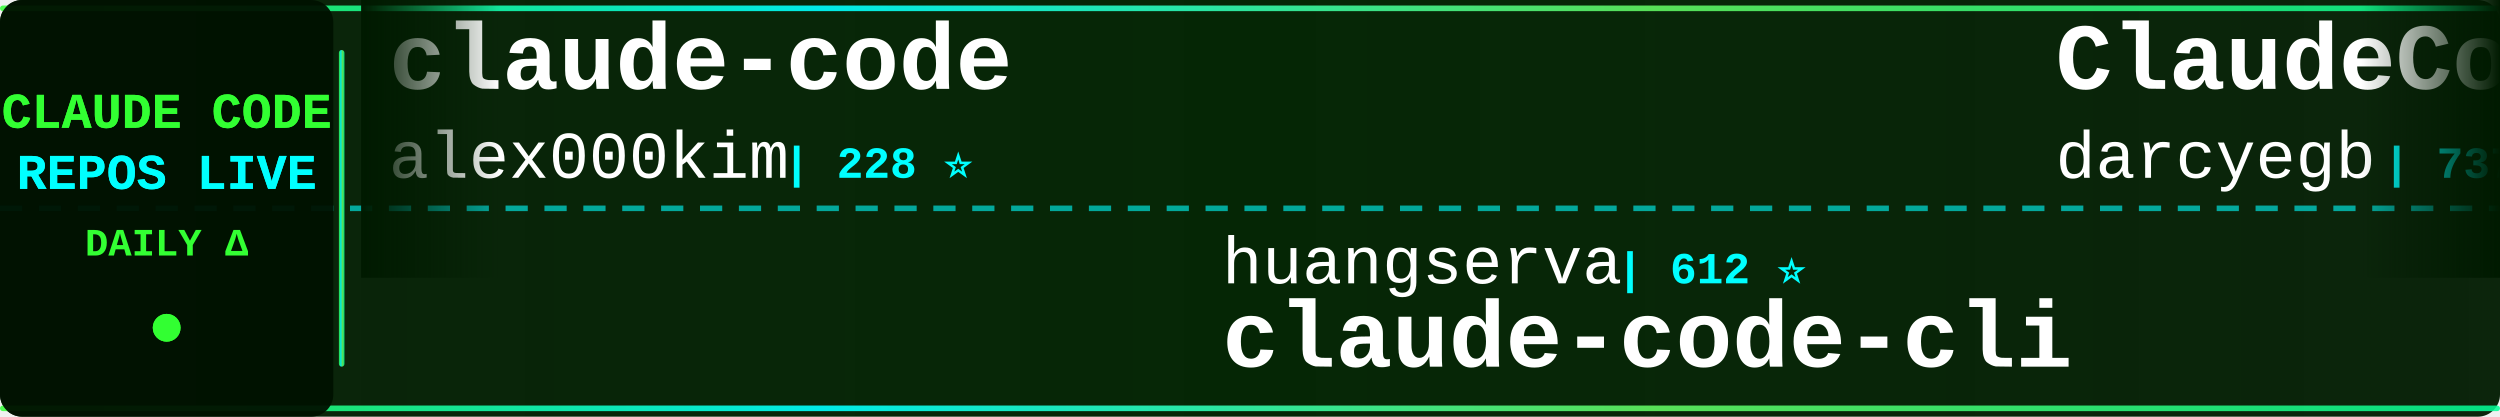
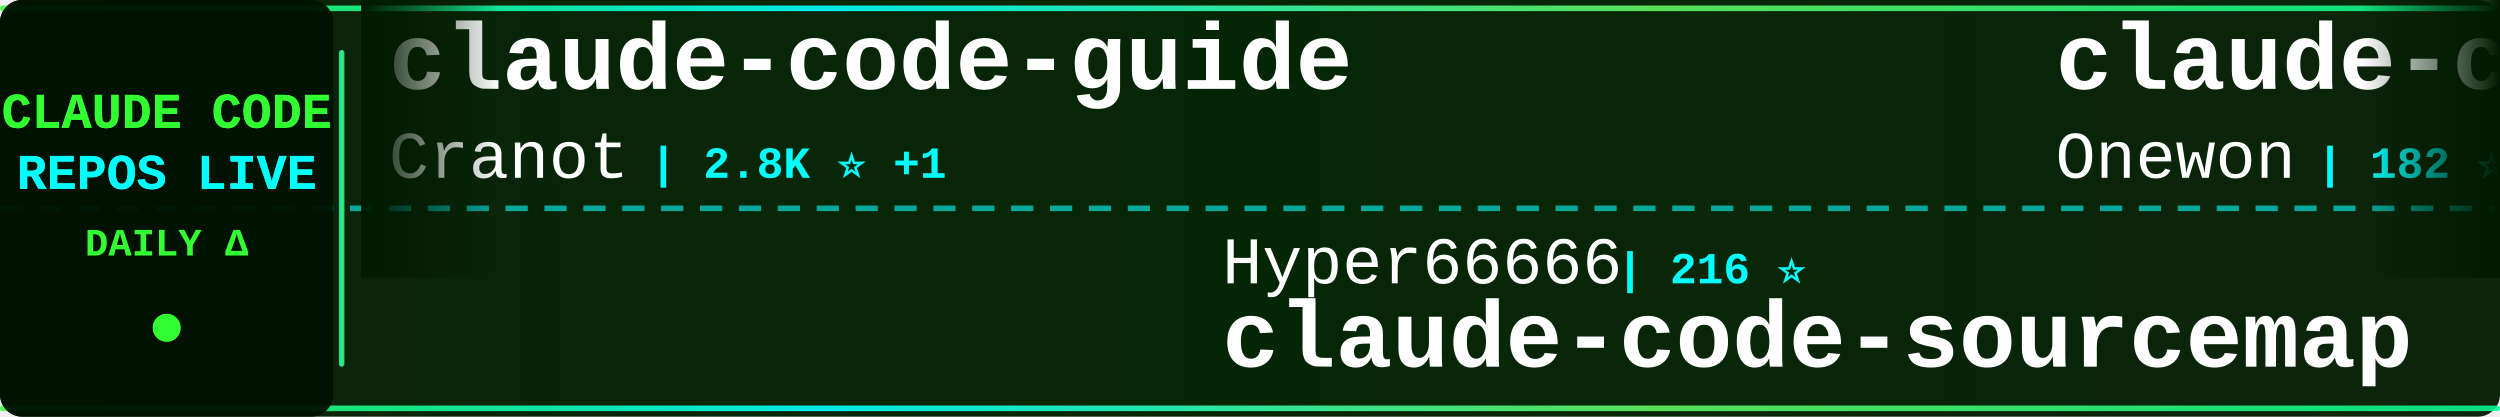
<svg xmlns="http://www.w3.org/2000/svg" width="900" height="150">
  <defs>
    <linearGradient id="tickerBg" x1="0%" y1="0%" x2="100%" y2="0%">
      <stop offset="0%" style="stop-color:#001a00;stop-opacity:0.95" />
      <stop offset="50%" style="stop-color:#002200;stop-opacity:0.98" />
      <stop offset="100%" style="stop-color:#001a00;stop-opacity:0.95" />
    </linearGradient>
    <linearGradient id="borderGrad" x1="0%" y1="0%" x2="100%" y2="0%">
      <stop offset="0%" style="stop-color:#33ff33;stop-opacity:0.85">
        <animate attributeName="stop-opacity" values="0.85;1;0.85" dur="2s" repeatCount="indefinite" />
      </stop>
      <stop offset="33%" style="stop-color:#00ffff;stop-opacity:0.9">
        <animate attributeName="stop-opacity" values="0.9;1;0.9" dur="2.2s" repeatCount="indefinite" />
      </stop>
      <stop offset="66%" style="stop-color:#66ff66;stop-opacity:0.85">
        <animate attributeName="stop-opacity" values="0.85;1;0.85" dur="1.8s" repeatCount="indefinite" />
      </stop>
      <stop offset="100%" style="stop-color:#00ff99;stop-opacity:0.85">
        <animate attributeName="stop-opacity" values="0.85;1;0.85" dur="2s" repeatCount="indefinite" />
      </stop>
    </linearGradient>
    <filter id="textGlow">
      <feGaussianBlur stdDeviation="0.1" result="coloredBlur" />
      <feMerge>
        <feMergeNode in="coloredBlur" />
        <feMergeNode in="SourceGraphic" />
      </feMerge>
    </filter>
    <filter id="metricGlow">
      <feGaussianBlur stdDeviation="0.2" result="coloredBlur" />
      <feMerge>
        <feMergeNode in="coloredBlur" />
        <feMergeNode in="SourceGraphic" />
      </feMerge>
    </filter>
    <linearGradient id="leftFade" x1="0%" y1="0%" x2="100%" y2="0%">
      <stop offset="0%" style="stop-color:#001a00;stop-opacity:1" />
      <stop offset="100%" style="stop-color:#001a00;stop-opacity:0" />
    </linearGradient>
    <linearGradient id="rightFade" x1="0%" y1="0%" x2="100%" y2="0%">
      <stop offset="0%" style="stop-color:#001a00;stop-opacity:0" />
      <stop offset="100%" style="stop-color:#001a00;stop-opacity:1" />
    </linearGradient>
  </defs>
  <rect width="900" height="150" fill="url(#tickerBg)" rx="8" />
  <rect x="0" y="2" width="900" height="2" fill="url(#borderGrad)" rx="1" />
  <rect x="0" y="146" width="900" height="2" fill="url(#borderGrad)" rx="1" />
  <line x1="0" y1="75" x2="900" y2="75" stroke="#00ffff" stroke-width="2" stroke-dasharray="8 6" opacity="0.6" />
  <rect x="0" y="0" width="120" height="150" fill="#001100" opacity="0.95" rx="8" />
  <text x="60" y="46" font-family="'Courier New', monospace" font-size="18" font-weight="bold" fill="#33ff33" text-anchor="middle" filter="url(#textGlow)">
    CLAUDE CODE
  </text>
  <text x="60" y="68" font-family="'Courier New', monospace" font-size="18" font-weight="bold" fill="#00ffff" text-anchor="middle" filter="url(#textGlow)">
    REPOS LIVE
  </text>
  <text x="60" y="92" font-family="'Courier New', monospace" font-size="14" font-weight="bold" fill="#33ff33" text-anchor="middle">
    DAILY Δ
  </text>
  <circle cx="60" cy="118" r="5" fill="#33ff33" filter="url(#metricGlow)">
    <animate attributeName="r" values="4;6;4" dur="1.5s" repeatCount="indefinite" />
    <animate attributeName="opacity" values="0.6;1;0.6" dur="1.5s" repeatCount="indefinite" />
  </circle>
  <rect x="122" y="18" width="2" height="114" fill="url(#borderGrad)" rx="1" />
  <clipPath id="tickerClip">
    <rect x="130" y="0" width="770" height="150" />
  </clipPath>
  <g clip-path="url(#tickerClip)">
    <g id="tickerItems">
      <animateTransform attributeName="transform" attributeType="XML" type="translate" from="0 0" to="-3000 0" dur="54s" repeatCount="indefinite" />
      <g transform="translate(0, 0)">
-         <text x="140" y="32" font-family="'Courier New', monospace" font-size="34" font-weight="bold" fill="#ffffff">claude-code</text>
-         <text x="140" y="64" font-family="'Courier New', monospace" font-size="24" font-weight="normal" fill="#ffffff" opacity="1.0">alex000kim</text>
-         <text x="282" y="64" font-family="'Courier New', monospace" font-size="16" font-weight="bold" fill="#00ffff"> | 228 ⭐</text>
+         <text x="140" y="32" font-family="'Courier New', monospace" font-size="34" font-weight="bold" fill="#ffffff">claude-code-guide</text>
+         <text x="140" y="64" font-family="'Courier New', monospace" font-size="24" font-weight="normal" fill="#ffffff" opacity="1.0">Cranot</text>
+         <text x="234" y="64" font-family="'Courier New', monospace" font-size="16" font-weight="bold" fill="#00ffff"> | 2.8K ⭐ +1</text>
      </g>
      <g transform="translate(300, 0)">
-         <text x="140" y="102" font-family="'Courier New', monospace" font-size="24" font-weight="normal" fill="#ffffff" opacity="1.0">huangserva</text>
-         <text x="282" y="102" font-family="'Courier New', monospace" font-size="16" font-weight="bold" fill="#00ffff"> | 612 ⭐</text>
-         <text x="140" y="132" font-family="'Courier New', monospace" font-size="34" font-weight="bold" fill="#ffffff">claude-code-cli</text>
+         <text x="140" y="102" font-family="'Courier New', monospace" font-size="24" font-weight="normal" fill="#ffffff" opacity="1.0">Hyper66666</text>
+         <text x="282" y="102" font-family="'Courier New', monospace" font-size="16" font-weight="bold" fill="#00ffff"> | 216 ⭐</text>
+         <text x="140" y="132" font-family="'Courier New', monospace" font-size="34" font-weight="bold" fill="#ffffff">claude-code-sourcemap</text>
      </g>
      <g transform="translate(600, 0)">
-         <text x="140" y="32" font-family="'Courier New', monospace" font-size="34" font-weight="bold" fill="#ffffff">ClaudeCodeAgents</text>
-         <text x="140" y="64" font-family="'Courier New', monospace" font-size="24" font-weight="normal" fill="#ffffff" opacity="1.0">darcyegb</text>
-         <text x="258" y="64" font-family="'Courier New', monospace" font-size="16" font-weight="bold" fill="#00ffff"> | 737 ⭐</text>
+         <text x="140" y="32" font-family="'Courier New', monospace" font-size="34" font-weight="bold" fill="#ffffff">claude-code</text>
+         <text x="140" y="64" font-family="'Courier New', monospace" font-size="24" font-weight="normal" fill="#ffffff" opacity="1.0">Onewon</text>
+         <text x="234" y="64" font-family="'Courier New', monospace" font-size="16" font-weight="bold" fill="#00ffff"> | 182 ⭐ +1</text>
      </g>
      <g transform="translate(900, 0)">
-         <text x="140" y="102" font-family="'Courier New', monospace" font-size="24" font-weight="normal" fill="#ffffff" opacity="1.0">diet103</text>
-         <text x="246" y="102" font-family="'Courier New', monospace" font-size="16" font-weight="bold" fill="#00ffff"> | 9.7K ⭐ +2</text>
-         <text x="140" y="132" font-family="'Courier New', monospace" font-size="34" font-weight="bold" fill="#ffffff">claude-code-infrastructu...</text>
+         <text x="140" y="102" font-family="'Courier New', monospace" font-size="24" font-weight="normal" fill="#ffffff" opacity="1.0">darcyegb</text>
+         <text x="258" y="102" font-family="'Courier New', monospace" font-size="16" font-weight="bold" fill="#00ffff"> | 737 ⭐</text>
+         <text x="140" y="132" font-family="'Courier New', monospace" font-size="34" font-weight="bold" fill="#ffffff">ClaudeCodeAgents</text>
      </g>
      <g transform="translate(1200, 0)">
-         <text x="140" y="32" font-family="'Courier New', monospace" font-size="34" font-weight="bold" fill="#ffffff">claude_code_src</text>
-         <text x="140" y="64" font-family="'Courier New', monospace" font-size="24" font-weight="normal" fill="#ffffff" opacity="1.0">ponponon</text>
-         <text x="258" y="64" font-family="'Courier New', monospace" font-size="16" font-weight="bold" fill="#00ffff"> | 2.3K ⭐</text>
+         <text x="140" y="32" font-family="'Courier New', monospace" font-size="34" font-weight="bold" fill="#ffffff">claude-code-book</text>
+         <text x="140" y="64" font-family="'Courier New', monospace" font-size="24" font-weight="normal" fill="#ffffff" opacity="1.0">lintsinghua</text>
+         <text x="294" y="64" font-family="'Courier New', monospace" font-size="16" font-weight="bold" fill="#00ffff"> | 3.8K ⭐ +7</text>
      </g>
      <g transform="translate(1500, 0)">
-         <text x="140" y="102" font-family="'Courier New', monospace" font-size="24" font-weight="normal" fill="#ffffff" opacity="1.0">RichardAtCT</text>
-         <text x="294" y="102" font-family="'Courier New', monospace" font-size="16" font-weight="bold" fill="#00ffff"> | 2.7K ⭐ +2</text>
-         <text x="140" y="132" font-family="'Courier New', monospace" font-size="34" font-weight="bold" fill="#ffffff">claude-code-telegram</text>
+         <text x="140" y="102" font-family="'Courier New', monospace" font-size="24" font-weight="normal" fill="#ffffff" opacity="1.0">rohitg00</text>
+         <text x="258" y="102" font-family="'Courier New', monospace" font-size="16" font-weight="bold" fill="#00ffff"> | 2.2K ⭐ +12</text>
+         <text x="140" y="132" font-family="'Courier New', monospace" font-size="34" font-weight="bold" fill="#ffffff">awesome-claude-code-tool...</text>
      </g>
      <g transform="translate(1800, 0)">
-         <text x="140" y="32" font-family="'Courier New', monospace" font-size="34" font-weight="bold" fill="#ffffff">claude-code-guide</text>
-         <text x="140" y="64" font-family="'Courier New', monospace" font-size="24" font-weight="normal" fill="#ffffff" opacity="1.0">zebbern</text>
-         <text x="246" y="64" font-family="'Courier New', monospace" font-size="16" font-weight="bold" fill="#00ffff"> | 4.3K ⭐ +4</text>
+         <text x="140" y="32" font-family="'Courier New', monospace" font-size="34" font-weight="bold" fill="#ffffff">Claude-Code-Workflow</text>
+         <text x="140" y="64" font-family="'Courier New', monospace" font-size="24" font-weight="normal" fill="#ffffff" opacity="1.0">catlog22</text>
+         <text x="258" y="64" font-family="'Courier New', monospace" font-size="16" font-weight="bold" fill="#00ffff"> | 2.1K ⭐</text>
      </g>
      <g transform="translate(2100, 0)">
-         <text x="140" y="102" font-family="'Courier New', monospace" font-size="24" font-weight="normal" fill="#ffffff" opacity="1.0">AICoderTudou</text>
-         <text x="306" y="102" font-family="'Courier New', monospace" font-size="16" font-weight="bold" fill="#00ffff"> | 498 ⭐ +1</text>
-         <text x="140" y="132" font-family="'Courier New', monospace" font-size="34" font-weight="bold" fill="#ffffff">claude-code-tudou</text>
+         <text x="140" y="102" font-family="'Courier New', monospace" font-size="24" font-weight="normal" fill="#ffffff" opacity="1.0">shanraisshan</text>
+         <text x="306" y="102" font-family="'Courier New', monospace" font-size="16" font-weight="bold" fill="#00ffff"> | 61.5K ⭐ +159</text>
+         <text x="140" y="132" font-family="'Courier New', monospace" font-size="34" font-weight="bold" fill="#ffffff">claude-code-best-practic...</text>
      </g>
      <g transform="translate(2400, 0)">
-         <text x="140" y="32" font-family="'Courier New', monospace" font-size="34" font-weight="bold" fill="#ffffff">claude-code-pm-course</text>
-         <text x="140" y="64" font-family="'Courier New', monospace" font-size="24" font-weight="normal" fill="#ffffff" opacity="1.0">carlvellotti</text>
-         <text x="306" y="64" font-family="'Courier New', monospace" font-size="16" font-weight="bold" fill="#00ffff"> | 2.1K ⭐ +3</text>
+         <text x="140" y="32" font-family="'Courier New', monospace" font-size="34" font-weight="bold" fill="#ffffff">claude-code-rev</text>
+         <text x="140" y="64" font-family="'Courier New', monospace" font-size="24" font-weight="normal" fill="#ffffff" opacity="1.0">oboard</text>
+         <text x="234" y="64" font-family="'Courier New', monospace" font-size="16" font-weight="bold" fill="#00ffff"> | 3.2K ⭐ +1</text>
      </g>
      <g transform="translate(2700, 0)">
-         <text x="140" y="102" font-family="'Courier New', monospace" font-size="24" font-weight="normal" fill="#ffffff" opacity="1.0">lst97</text>
-         <text x="222" y="102" font-family="'Courier New', monospace" font-size="16" font-weight="bold" fill="#00ffff"> | 1.6K ⭐</text>
-         <text x="140" y="132" font-family="'Courier New', monospace" font-size="34" font-weight="bold" fill="#ffffff">claude-code-sub-agents</text>
+         <text x="140" y="102" font-family="'Courier New', monospace" font-size="24" font-weight="normal" fill="#ffffff" opacity="1.0">lowcortisolprogrammer</text>
+         <text x="414" y="102" font-family="'Courier New', monospace" font-size="16" font-weight="bold" fill="#00ffff"> | 171 ⭐</text>
+         <text x="140" y="132" font-family="'Courier New', monospace" font-size="34" font-weight="bold" fill="#ffffff">claude-code</text>
      </g>
      <g transform="translate(3000, 0)">
-         <text x="140" y="32" font-family="'Courier New', monospace" font-size="34" font-weight="bold" fill="#ffffff">claude-code</text>
-         <text x="140" y="64" font-family="'Courier New', monospace" font-size="24" font-weight="normal" fill="#ffffff" opacity="1.0">alex000kim</text>
-         <text x="282" y="64" font-family="'Courier New', monospace" font-size="16" font-weight="bold" fill="#00ffff"> | 228 ⭐</text>
+         <text x="140" y="32" font-family="'Courier New', monospace" font-size="34" font-weight="bold" fill="#ffffff">claude-code-guide</text>
+         <text x="140" y="64" font-family="'Courier New', monospace" font-size="24" font-weight="normal" fill="#ffffff" opacity="1.0">Cranot</text>
+         <text x="234" y="64" font-family="'Courier New', monospace" font-size="16" font-weight="bold" fill="#00ffff"> | 2.8K ⭐ +1</text>
      </g>
      <g transform="translate(3300, 0)">
-         <text x="140" y="102" font-family="'Courier New', monospace" font-size="24" font-weight="normal" fill="#ffffff" opacity="1.0">huangserva</text>
-         <text x="282" y="102" font-family="'Courier New', monospace" font-size="16" font-weight="bold" fill="#00ffff"> | 612 ⭐</text>
-         <text x="140" y="132" font-family="'Courier New', monospace" font-size="34" font-weight="bold" fill="#ffffff">claude-code-cli</text>
+         <text x="140" y="102" font-family="'Courier New', monospace" font-size="24" font-weight="normal" fill="#ffffff" opacity="1.0">Hyper66666</text>
+         <text x="282" y="102" font-family="'Courier New', monospace" font-size="16" font-weight="bold" fill="#00ffff"> | 216 ⭐</text>
+         <text x="140" y="132" font-family="'Courier New', monospace" font-size="34" font-weight="bold" fill="#ffffff">claude-code-sourcemap</text>
      </g>
      <g transform="translate(3600, 0)">
-         <text x="140" y="32" font-family="'Courier New', monospace" font-size="34" font-weight="bold" fill="#ffffff">ClaudeCodeAgents</text>
-         <text x="140" y="64" font-family="'Courier New', monospace" font-size="24" font-weight="normal" fill="#ffffff" opacity="1.0">darcyegb</text>
-         <text x="258" y="64" font-family="'Courier New', monospace" font-size="16" font-weight="bold" fill="#00ffff"> | 737 ⭐</text>
+         <text x="140" y="32" font-family="'Courier New', monospace" font-size="34" font-weight="bold" fill="#ffffff">claude-code</text>
+         <text x="140" y="64" font-family="'Courier New', monospace" font-size="24" font-weight="normal" fill="#ffffff" opacity="1.0">Onewon</text>
+         <text x="234" y="64" font-family="'Courier New', monospace" font-size="16" font-weight="bold" fill="#00ffff"> | 182 ⭐ +1</text>
      </g>
      <g transform="translate(3900, 0)">
-         <text x="140" y="102" font-family="'Courier New', monospace" font-size="24" font-weight="normal" fill="#ffffff" opacity="1.0">diet103</text>
-         <text x="246" y="102" font-family="'Courier New', monospace" font-size="16" font-weight="bold" fill="#00ffff"> | 9.7K ⭐ +2</text>
-         <text x="140" y="132" font-family="'Courier New', monospace" font-size="34" font-weight="bold" fill="#ffffff">claude-code-infrastructu...</text>
+         <text x="140" y="102" font-family="'Courier New', monospace" font-size="24" font-weight="normal" fill="#ffffff" opacity="1.0">darcyegb</text>
+         <text x="258" y="102" font-family="'Courier New', monospace" font-size="16" font-weight="bold" fill="#00ffff"> | 737 ⭐</text>
+         <text x="140" y="132" font-family="'Courier New', monospace" font-size="34" font-weight="bold" fill="#ffffff">ClaudeCodeAgents</text>
      </g>
    </g>
  </g>
  <rect x="130" y="0" width="50" height="100" fill="url(#leftFade)" />
  <rect x="850" y="0" width="50" height="100" fill="url(#rightFade)" />
</svg>
